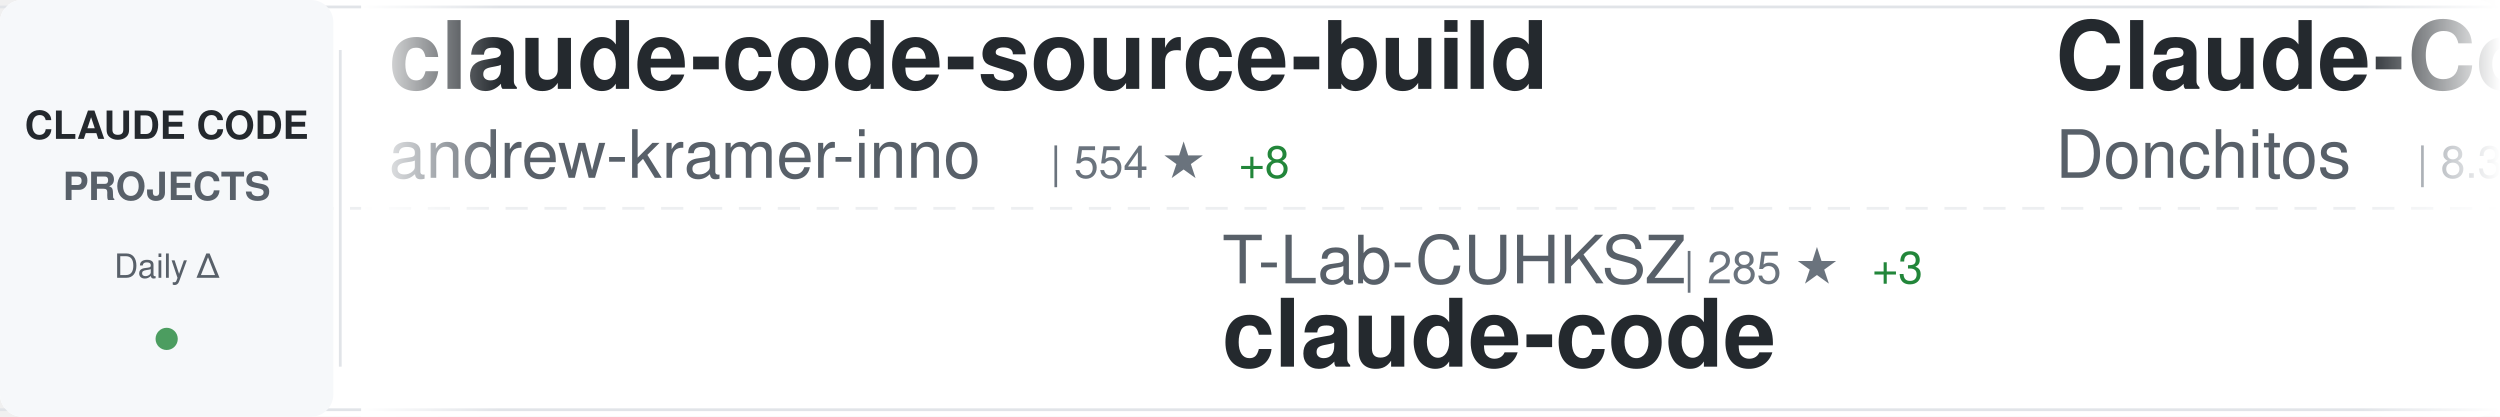
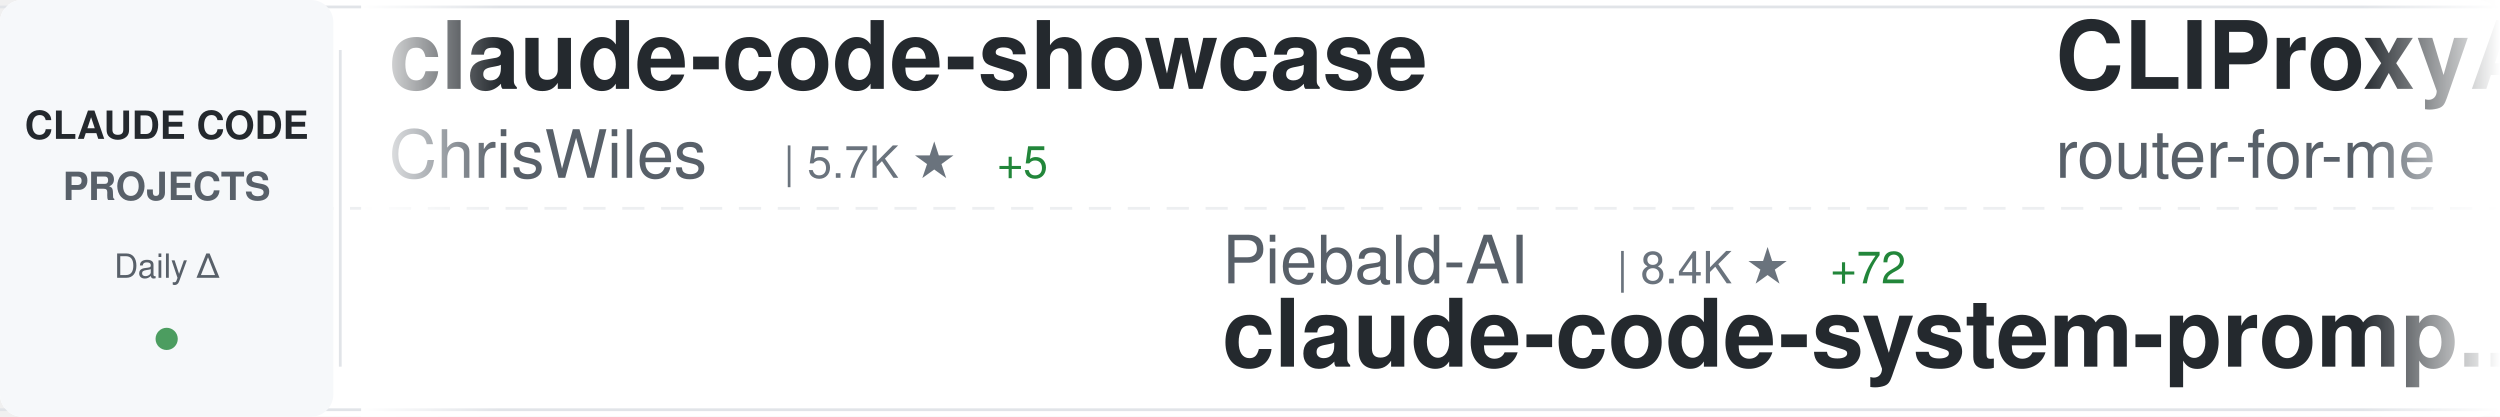
<svg xmlns="http://www.w3.org/2000/svg" width="900" height="150">
  <defs>
    <linearGradient id="awesomeLeftFade" x1="0%" y1="0%" x2="100%" y2="0%">
      <stop offset="0%" style="stop-color:#ffffff;stop-opacity:1" />
      <stop offset="100%" style="stop-color:#ffffff;stop-opacity:0" />
    </linearGradient>
    <linearGradient id="awesomeRightFade" x1="0%" y1="0%" x2="100%" y2="0%">
      <stop offset="0%" style="stop-color:#ffffff;stop-opacity:0" />
      <stop offset="100%" style="stop-color:#ffffff;stop-opacity:1" />
    </linearGradient>
  </defs>
  <rect width="900" height="150" fill="#ffffff" rx="8" />
  <rect x="0" y="2" width="900" height="1" fill="#e1e4e8" />
  <rect x="0" y="147" width="900" height="1" fill="#e1e4e8" />
  <line x1="0" y1="75" x2="900" y2="75" stroke="#e1e4e8" stroke-width="1" stroke-dasharray="8 6" opacity="0.6" />
  <rect x="0" y="0" width="120" height="150" fill="#f6f8fa" rx="8" />
  <text x="60" y="50" font-family="-apple-system, BlinkMacSystemFont, 'Segoe UI', Helvetica, Arial, sans-serif" font-size="14" font-weight="600" fill="#24292e" text-anchor="middle">CLAUDE CODE</text>
  <text x="60" y="72" font-family="-apple-system, BlinkMacSystemFont, 'Segoe UI', Helvetica, Arial, sans-serif" font-size="14" font-weight="600" fill="#586069" text-anchor="middle">PROJECTS</text>
  <text x="60" y="100" font-family="-apple-system, BlinkMacSystemFont, 'Segoe UI', Helvetica, Arial, sans-serif" font-size="12" font-weight="500" fill="#586069" text-anchor="middle">Daily Δ</text>
  <circle cx="60" cy="122" r="4" fill="#22863a" opacity="0.8" />
  <rect x="122" y="18" width="1" height="114" fill="#e1e4e8" />
  <clipPath id="awesomeTickerClip">
    <rect x="130" y="0" width="770" height="150" />
  </clipPath>
  <g clip-path="url(#awesomeTickerClip)">
    <g id="awesomeTickerItems">
      <animateTransform attributeName="transform" attributeType="XML" type="translate" from="0 0" to="-3000 0" dur="54s" repeatCount="indefinite" />
      <g transform="translate(0, 0)">
-         <text x="140" y="32" font-family="-apple-system, BlinkMacSystemFont, 'Segoe UI', Helvetica, Arial, sans-serif" font-size="34" font-weight="600" fill="#24292e">claude-code-source-build</text>
-         <text x="140" y="64" font-family="-apple-system, BlinkMacSystemFont, 'Segoe UI', Helvetica, Arial, sans-serif" font-size="24" font-weight="400" fill="#586069">andrew-kramer-inno</text>
-         <text x="378" y="64" font-family="-apple-system, BlinkMacSystemFont, 'Segoe UI', Helvetica, Arial, sans-serif" font-size="16" font-weight="500" fill="#6a737d">| 554 ★</text>
-         <text x="446" y="64" font-family="-apple-system, BlinkMacSystemFont, 'Segoe UI', Helvetica, Arial, sans-serif" font-size="16" font-weight="500" fill="#22863a"> +8</text>
+         <text x="140" y="32" font-family="-apple-system, BlinkMacSystemFont, 'Segoe UI', Helvetica, Arial, sans-serif" font-size="34" font-weight="600" fill="#24292e">claude-code-showcase</text>
+         <text x="140" y="64" font-family="-apple-system, BlinkMacSystemFont, 'Segoe UI', Helvetica, Arial, sans-serif" font-size="24" font-weight="400" fill="#586069">ChrisWiles</text>
+         <text x="282" y="64" font-family="-apple-system, BlinkMacSystemFont, 'Segoe UI', Helvetica, Arial, sans-serif" font-size="16" font-weight="500" fill="#6a737d">| 5.7K ★</text>
+         <text x="359" y="64" font-family="-apple-system, BlinkMacSystemFont, 'Segoe UI', Helvetica, Arial, sans-serif" font-size="16" font-weight="500" fill="#22863a"> +5</text>
      </g>
      <g transform="translate(300, 0)">
-         <text x="140" y="102" font-family="-apple-system, BlinkMacSystemFont, 'Segoe UI', Helvetica, Arial, sans-serif" font-size="24" font-weight="400" fill="#586069">T-Lab-CUHKSZ</text>
-         <text x="306" y="102" font-family="-apple-system, BlinkMacSystemFont, 'Segoe UI', Helvetica, Arial, sans-serif" font-size="16" font-weight="500" fill="#6a737d">| 285 ★</text>
-         <text x="374" y="102" font-family="-apple-system, BlinkMacSystemFont, 'Segoe UI', Helvetica, Arial, sans-serif" font-size="16" font-weight="500" fill="#22863a"> +3</text>
+         <text x="140" y="102" font-family="-apple-system, BlinkMacSystemFont, 'Segoe UI', Helvetica, Arial, sans-serif" font-size="24" font-weight="400" fill="#586069">Piebald-AI</text>
+         <text x="282" y="102" font-family="-apple-system, BlinkMacSystemFont, 'Segoe UI', Helvetica, Arial, sans-serif" font-size="16" font-weight="500" fill="#6a737d">| 8.4K ★</text>
+         <text x="359" y="102" font-family="-apple-system, BlinkMacSystemFont, 'Segoe UI', Helvetica, Arial, sans-serif" font-size="16" font-weight="500" fill="#22863a"> +72</text>
+         <text x="140" y="132" font-family="-apple-system, BlinkMacSystemFont, 'Segoe UI', Helvetica, Arial, sans-serif" font-size="34" font-weight="600" fill="#24292e">claude-code-system-promp...</text>
+       </g>
+       <g transform="translate(600, 0)">
+         <text x="140" y="32" font-family="-apple-system, BlinkMacSystemFont, 'Segoe UI', Helvetica, Arial, sans-serif" font-size="34" font-weight="600" fill="#24292e">CLIProxyAPI</text>
+         <text x="140" y="64" font-family="-apple-system, BlinkMacSystemFont, 'Segoe UI', Helvetica, Arial, sans-serif" font-size="24" font-weight="400" fill="#586069">router-for-me</text>
+         <text x="318" y="64" font-family="-apple-system, BlinkMacSystemFont, 'Segoe UI', Helvetica, Arial, sans-serif" font-size="16" font-weight="500" fill="#6a737d">| 23.8K ★</text>
+         <text x="404" y="64" font-family="-apple-system, BlinkMacSystemFont, 'Segoe UI', Helvetica, Arial, sans-serif" font-size="16" font-weight="500" fill="#22863a"> +305</text>
+       </g>
+       <g transform="translate(900, 0)">
+         <text x="140" y="102" font-family="-apple-system, BlinkMacSystemFont, 'Segoe UI', Helvetica, Arial, sans-serif" font-size="24" font-weight="400" fill="#586069">anthropics</text>
+         <text x="282" y="102" font-family="-apple-system, BlinkMacSystemFont, 'Segoe UI', Helvetica, Arial, sans-serif" font-size="16" font-weight="500" fill="#6a737d">| 6.9K ★</text>
+         <text x="359" y="102" font-family="-apple-system, BlinkMacSystemFont, 'Segoe UI', Helvetica, Arial, sans-serif" font-size="16" font-weight="500" fill="#22863a"> +22</text>
+         <text x="140" y="132" font-family="-apple-system, BlinkMacSystemFont, 'Segoe UI', Helvetica, Arial, sans-serif" font-size="34" font-weight="600" fill="#24292e">claude-code-action</text>
+       </g>
+       <g transform="translate(1200, 0)">
+         <text x="140" y="32" font-family="-apple-system, BlinkMacSystemFont, 'Segoe UI', Helvetica, Arial, sans-serif" font-size="34" font-weight="600" fill="#24292e">claude-code-tudou</text>
+         <text x="140" y="64" font-family="-apple-system, BlinkMacSystemFont, 'Segoe UI', Helvetica, Arial, sans-serif" font-size="24" font-weight="400" fill="#586069">AICoderTudou</text>
+         <text x="306" y="64" font-family="-apple-system, BlinkMacSystemFont, 'Segoe UI', Helvetica, Arial, sans-serif" font-size="16" font-weight="500" fill="#6a737d">| 438 ★</text>
+         <text x="374" y="64" font-family="-apple-system, BlinkMacSystemFont, 'Segoe UI', Helvetica, Arial, sans-serif" font-size="16" font-weight="500" fill="#22863a"> +12</text>
+       </g>
+       <g transform="translate(1500, 0)">
+         <text x="140" y="102" font-family="-apple-system, BlinkMacSystemFont, 'Segoe UI', Helvetica, Arial, sans-serif" font-size="24" font-weight="400" fill="#586069">VineeTagarwaL-code</text>
+         <text x="378" y="102" font-family="-apple-system, BlinkMacSystemFont, 'Segoe UI', Helvetica, Arial, sans-serif" font-size="16" font-weight="500" fill="#6a737d">| 260 ★</text>
+         <text x="446" y="102" font-family="-apple-system, BlinkMacSystemFont, 'Segoe UI', Helvetica, Arial, sans-serif" font-size="16" font-weight="500" fill="#22863a"> +2</text>
        <text x="140" y="132" font-family="-apple-system, BlinkMacSystemFont, 'Segoe UI', Helvetica, Arial, sans-serif" font-size="34" font-weight="600" fill="#24292e">claude-code</text>
      </g>
-       <g transform="translate(600, 0)">
-         <text x="140" y="32" font-family="-apple-system, BlinkMacSystemFont, 'Segoe UI', Helvetica, Arial, sans-serif" font-size="34" font-weight="600" fill="#24292e">Claude-Code-Game-Studios</text>
-         <text x="140" y="64" font-family="-apple-system, BlinkMacSystemFont, 'Segoe UI', Helvetica, Arial, sans-serif" font-size="24" font-weight="400" fill="#586069">Donchitos</text>
-         <text x="270" y="64" font-family="-apple-system, BlinkMacSystemFont, 'Segoe UI', Helvetica, Arial, sans-serif" font-size="16" font-weight="500" fill="#6a737d">| 8.3K ★</text>
-         <text x="347" y="64" font-family="-apple-system, BlinkMacSystemFont, 'Segoe UI', Helvetica, Arial, sans-serif" font-size="16" font-weight="500" fill="#22863a"> +93</text>
-       </g>
-       <g transform="translate(900, 0)">
-         <text x="140" y="102" font-family="-apple-system, BlinkMacSystemFont, 'Segoe UI', Helvetica, Arial, sans-serif" font-size="24" font-weight="400" fill="#586069">guanshan</text>
-         <text x="258" y="102" font-family="-apple-system, BlinkMacSystemFont, 'Segoe UI', Helvetica, Arial, sans-serif" font-size="16" font-weight="500" fill="#6a737d">| 54 ★</text>
-         <text x="317" y="102" font-family="-apple-system, BlinkMacSystemFont, 'Segoe UI', Helvetica, Arial, sans-serif" font-size="16" font-weight="500" fill="#22863a"> +2</text>
-         <text x="140" y="132" font-family="-apple-system, BlinkMacSystemFont, 'Segoe UI', Helvetica, Arial, sans-serif" font-size="34" font-weight="600" fill="#24292e">ClaudeCode</text>
-       </g>
-       <g transform="translate(1200, 0)">
-         <text x="140" y="32" font-family="-apple-system, BlinkMacSystemFont, 'Segoe UI', Helvetica, Arial, sans-serif" font-size="34" font-weight="600" fill="#24292e">claude_code_src</text>
-         <text x="140" y="64" font-family="-apple-system, BlinkMacSystemFont, 'Segoe UI', Helvetica, Arial, sans-serif" font-size="24" font-weight="400" fill="#586069">ponponon</text>
-         <text x="258" y="64" font-family="-apple-system, BlinkMacSystemFont, 'Segoe UI', Helvetica, Arial, sans-serif" font-size="16" font-weight="500" fill="#6a737d">| 2.1K ★</text>
-         <text x="335" y="64" font-family="-apple-system, BlinkMacSystemFont, 'Segoe UI', Helvetica, Arial, sans-serif" font-size="16" font-weight="500" fill="#22863a"> +24</text>
-       </g>
-       <g transform="translate(1500, 0)">
-         <text x="140" y="102" font-family="-apple-system, BlinkMacSystemFont, 'Segoe UI', Helvetica, Arial, sans-serif" font-size="24" font-weight="400" fill="#586069">Cranot</text>
-         <text x="234" y="102" font-family="-apple-system, BlinkMacSystemFont, 'Segoe UI', Helvetica, Arial, sans-serif" font-size="16" font-weight="500" fill="#6a737d">| 2.6K ★</text>
-         <text x="311" y="102" font-family="-apple-system, BlinkMacSystemFont, 'Segoe UI', Helvetica, Arial, sans-serif" font-size="16" font-weight="500" fill="#22863a"> +1</text>
-         <text x="140" y="132" font-family="-apple-system, BlinkMacSystemFont, 'Segoe UI', Helvetica, Arial, sans-serif" font-size="34" font-weight="600" fill="#24292e">claude-code-guide</text>
-       </g>
      <g transform="translate(1800, 0)">
-         <text x="140" y="32" font-family="-apple-system, BlinkMacSystemFont, 'Segoe UI', Helvetica, Arial, sans-serif" font-size="34" font-weight="600" fill="#24292e">claude-code</text>
-         <text x="140" y="64" font-family="-apple-system, BlinkMacSystemFont, 'Segoe UI', Helvetica, Arial, sans-serif" font-size="24" font-weight="400" fill="#586069">codeaashu</text>
-         <text x="270" y="64" font-family="-apple-system, BlinkMacSystemFont, 'Segoe UI', Helvetica, Arial, sans-serif" font-size="16" font-weight="500" fill="#6a737d">| 1.8K ★</text>
-         <text x="347" y="64" font-family="-apple-system, BlinkMacSystemFont, 'Segoe UI', Helvetica, Arial, sans-serif" font-size="16" font-weight="500" fill="#22863a"> +126</text>
+         <text x="140" y="32" font-family="-apple-system, BlinkMacSystemFont, 'Segoe UI', Helvetica, Arial, sans-serif" font-size="34" font-weight="600" fill="#24292e">claude-code-ultimate-gui...</text>
+         <text x="140" y="64" font-family="-apple-system, BlinkMacSystemFont, 'Segoe UI', Helvetica, Arial, sans-serif" font-size="24" font-weight="400" fill="#586069">FlorianBruniaux</text>
+         <text x="342" y="64" font-family="-apple-system, BlinkMacSystemFont, 'Segoe UI', Helvetica, Arial, sans-serif" font-size="16" font-weight="500" fill="#6a737d">| 3.0K ★</text>
+         <text x="419" y="64" font-family="-apple-system, BlinkMacSystemFont, 'Segoe UI', Helvetica, Arial, sans-serif" font-size="16" font-weight="500" fill="#22863a"> +52</text>
      </g>
      <g transform="translate(2100, 0)">
-         <text x="140" y="102" font-family="-apple-system, BlinkMacSystemFont, 'Segoe UI', Helvetica, Arial, sans-serif" font-size="24" font-weight="400" fill="#586069">Windy3f3f3f3f</text>
-         <text x="318" y="102" font-family="-apple-system, BlinkMacSystemFont, 'Segoe UI', Helvetica, Arial, sans-serif" font-size="16" font-weight="500" fill="#6a737d">| 1.6K ★</text>
-         <text x="395" y="102" font-family="-apple-system, BlinkMacSystemFont, 'Segoe UI', Helvetica, Arial, sans-serif" font-size="16" font-weight="500" fill="#22863a"> +72</text>
-         <text x="140" y="132" font-family="-apple-system, BlinkMacSystemFont, 'Segoe UI', Helvetica, Arial, sans-serif" font-size="34" font-weight="600" fill="#24292e">how-claude-code-works</text>
+         <text x="140" y="102" font-family="-apple-system, BlinkMacSystemFont, 'Segoe UI', Helvetica, Arial, sans-serif" font-size="24" font-weight="400" fill="#586069">musistudio</text>
+         <text x="282" y="102" font-family="-apple-system, BlinkMacSystemFont, 'Segoe UI', Helvetica, Arial, sans-serif" font-size="16" font-weight="500" fill="#6a737d">| 31.7K ★</text>
+         <text x="368" y="102" font-family="-apple-system, BlinkMacSystemFont, 'Segoe UI', Helvetica, Arial, sans-serif" font-size="16" font-weight="500" fill="#22863a"> +89</text>
+         <text x="140" y="132" font-family="-apple-system, BlinkMacSystemFont, 'Segoe UI', Helvetica, Arial, sans-serif" font-size="34" font-weight="600" fill="#24292e">claude-code-router</text>
      </g>
      <g transform="translate(2400, 0)">
-         <text x="140" y="32" font-family="-apple-system, BlinkMacSystemFont, 'Segoe UI', Helvetica, Arial, sans-serif" font-size="34" font-weight="600" fill="#24292e">claude-code-spec-workflo...</text>
-         <text x="140" y="64" font-family="-apple-system, BlinkMacSystemFont, 'Segoe UI', Helvetica, Arial, sans-serif" font-size="24" font-weight="400" fill="#586069">Pimzino</text>
-         <text x="246" y="64" font-family="-apple-system, BlinkMacSystemFont, 'Segoe UI', Helvetica, Arial, sans-serif" font-size="16" font-weight="500" fill="#6a737d">| 3.6K ★</text>
-         <text x="323" y="64" font-family="-apple-system, BlinkMacSystemFont, 'Segoe UI', Helvetica, Arial, sans-serif" font-size="16" font-weight="500" fill="#22863a"> +8</text>
+         <text x="140" y="32" font-family="-apple-system, BlinkMacSystemFont, 'Segoe UI', Helvetica, Arial, sans-serif" font-size="34" font-weight="600" fill="#24292e">claude-code-proxy</text>
+         <text x="140" y="64" font-family="-apple-system, BlinkMacSystemFont, 'Segoe UI', Helvetica, Arial, sans-serif" font-size="24" font-weight="400" fill="#586069">fuergaosi233</text>
+         <text x="306" y="64" font-family="-apple-system, BlinkMacSystemFont, 'Segoe UI', Helvetica, Arial, sans-serif" font-size="16" font-weight="500" fill="#6a737d">| 2.4K ★</text>
+         <text x="383" y="64" font-family="-apple-system, BlinkMacSystemFont, 'Segoe UI', Helvetica, Arial, sans-serif" font-size="16" font-weight="500" fill="#22863a"> +11</text>
      </g>
      <g transform="translate(2700, 0)">
-         <text x="140" y="102" font-family="-apple-system, BlinkMacSystemFont, 'Segoe UI', Helvetica, Arial, sans-serif" font-size="24" font-weight="400" fill="#586069">luyao618</text>
-         <text x="258" y="102" font-family="-apple-system, BlinkMacSystemFont, 'Segoe UI', Helvetica, Arial, sans-serif" font-size="16" font-weight="500" fill="#6a737d">| 1.0K ★</text>
-         <text x="335" y="102" font-family="-apple-system, BlinkMacSystemFont, 'Segoe UI', Helvetica, Arial, sans-serif" font-size="16" font-weight="500" fill="#22863a"> +57</text>
-         <text x="140" y="132" font-family="-apple-system, BlinkMacSystemFont, 'Segoe UI', Helvetica, Arial, sans-serif" font-size="34" font-weight="600" fill="#24292e">Claude-Code-Source-Study</text>
+         <text x="140" y="102" font-family="-apple-system, BlinkMacSystemFont, 'Segoe UI', Helvetica, Arial, sans-serif" font-size="24" font-weight="400" fill="#586069">sugyan</text>
+         <text x="234" y="102" font-family="-apple-system, BlinkMacSystemFont, 'Segoe UI', Helvetica, Arial, sans-serif" font-size="16" font-weight="500" fill="#6a737d">| 1.0K ★</text>
+         <text x="311" y="102" font-family="-apple-system, BlinkMacSystemFont, 'Segoe UI', Helvetica, Arial, sans-serif" font-size="16" font-weight="500" fill="#22863a"> +4</text>
+         <text x="140" y="132" font-family="-apple-system, BlinkMacSystemFont, 'Segoe UI', Helvetica, Arial, sans-serif" font-size="34" font-weight="600" fill="#24292e">claude-code-webui</text>
      </g>
      <g transform="translate(3000, 0)">
-         <text x="140" y="32" font-family="-apple-system, BlinkMacSystemFont, 'Segoe UI', Helvetica, Arial, sans-serif" font-size="34" font-weight="600" fill="#24292e">claude-code-source-build</text>
-         <text x="140" y="64" font-family="-apple-system, BlinkMacSystemFont, 'Segoe UI', Helvetica, Arial, sans-serif" font-size="24" font-weight="400" fill="#586069">andrew-kramer-inno</text>
-         <text x="378" y="64" font-family="-apple-system, BlinkMacSystemFont, 'Segoe UI', Helvetica, Arial, sans-serif" font-size="16" font-weight="500" fill="#6a737d">| 554 ★</text>
-         <text x="446" y="64" font-family="-apple-system, BlinkMacSystemFont, 'Segoe UI', Helvetica, Arial, sans-serif" font-size="16" font-weight="500" fill="#22863a"> +8</text>
+         <text x="140" y="32" font-family="-apple-system, BlinkMacSystemFont, 'Segoe UI', Helvetica, Arial, sans-serif" font-size="34" font-weight="600" fill="#24292e">claude-code-showcase</text>
+         <text x="140" y="64" font-family="-apple-system, BlinkMacSystemFont, 'Segoe UI', Helvetica, Arial, sans-serif" font-size="24" font-weight="400" fill="#586069">ChrisWiles</text>
+         <text x="282" y="64" font-family="-apple-system, BlinkMacSystemFont, 'Segoe UI', Helvetica, Arial, sans-serif" font-size="16" font-weight="500" fill="#6a737d">| 5.7K ★</text>
+         <text x="359" y="64" font-family="-apple-system, BlinkMacSystemFont, 'Segoe UI', Helvetica, Arial, sans-serif" font-size="16" font-weight="500" fill="#22863a"> +5</text>
      </g>
      <g transform="translate(3300, 0)">
-         <text x="140" y="102" font-family="-apple-system, BlinkMacSystemFont, 'Segoe UI', Helvetica, Arial, sans-serif" font-size="24" font-weight="400" fill="#586069">T-Lab-CUHKSZ</text>
-         <text x="306" y="102" font-family="-apple-system, BlinkMacSystemFont, 'Segoe UI', Helvetica, Arial, sans-serif" font-size="16" font-weight="500" fill="#6a737d">| 285 ★</text>
-         <text x="374" y="102" font-family="-apple-system, BlinkMacSystemFont, 'Segoe UI', Helvetica, Arial, sans-serif" font-size="16" font-weight="500" fill="#22863a"> +3</text>
-         <text x="140" y="132" font-family="-apple-system, BlinkMacSystemFont, 'Segoe UI', Helvetica, Arial, sans-serif" font-size="34" font-weight="600" fill="#24292e">claude-code</text>
+         <text x="140" y="102" font-family="-apple-system, BlinkMacSystemFont, 'Segoe UI', Helvetica, Arial, sans-serif" font-size="24" font-weight="400" fill="#586069">Piebald-AI</text>
+         <text x="282" y="102" font-family="-apple-system, BlinkMacSystemFont, 'Segoe UI', Helvetica, Arial, sans-serif" font-size="16" font-weight="500" fill="#6a737d">| 8.4K ★</text>
+         <text x="359" y="102" font-family="-apple-system, BlinkMacSystemFont, 'Segoe UI', Helvetica, Arial, sans-serif" font-size="16" font-weight="500" fill="#22863a"> +72</text>
+         <text x="140" y="132" font-family="-apple-system, BlinkMacSystemFont, 'Segoe UI', Helvetica, Arial, sans-serif" font-size="34" font-weight="600" fill="#24292e">claude-code-system-promp...</text>
      </g>
      <g transform="translate(3600, 0)">
-         <text x="140" y="32" font-family="-apple-system, BlinkMacSystemFont, 'Segoe UI', Helvetica, Arial, sans-serif" font-size="34" font-weight="600" fill="#24292e">Claude-Code-Game-Studios</text>
-         <text x="140" y="64" font-family="-apple-system, BlinkMacSystemFont, 'Segoe UI', Helvetica, Arial, sans-serif" font-size="24" font-weight="400" fill="#586069">Donchitos</text>
-         <text x="270" y="64" font-family="-apple-system, BlinkMacSystemFont, 'Segoe UI', Helvetica, Arial, sans-serif" font-size="16" font-weight="500" fill="#6a737d">| 8.3K ★</text>
-         <text x="347" y="64" font-family="-apple-system, BlinkMacSystemFont, 'Segoe UI', Helvetica, Arial, sans-serif" font-size="16" font-weight="500" fill="#22863a"> +93</text>
+         <text x="140" y="32" font-family="-apple-system, BlinkMacSystemFont, 'Segoe UI', Helvetica, Arial, sans-serif" font-size="34" font-weight="600" fill="#24292e">CLIProxyAPI</text>
+         <text x="140" y="64" font-family="-apple-system, BlinkMacSystemFont, 'Segoe UI', Helvetica, Arial, sans-serif" font-size="24" font-weight="400" fill="#586069">router-for-me</text>
+         <text x="318" y="64" font-family="-apple-system, BlinkMacSystemFont, 'Segoe UI', Helvetica, Arial, sans-serif" font-size="16" font-weight="500" fill="#6a737d">| 23.8K ★</text>
+         <text x="404" y="64" font-family="-apple-system, BlinkMacSystemFont, 'Segoe UI', Helvetica, Arial, sans-serif" font-size="16" font-weight="500" fill="#22863a"> +305</text>
      </g>
      <g transform="translate(3900, 0)">
-         <text x="140" y="102" font-family="-apple-system, BlinkMacSystemFont, 'Segoe UI', Helvetica, Arial, sans-serif" font-size="24" font-weight="400" fill="#586069">guanshan</text>
-         <text x="258" y="102" font-family="-apple-system, BlinkMacSystemFont, 'Segoe UI', Helvetica, Arial, sans-serif" font-size="16" font-weight="500" fill="#6a737d">| 54 ★</text>
-         <text x="317" y="102" font-family="-apple-system, BlinkMacSystemFont, 'Segoe UI', Helvetica, Arial, sans-serif" font-size="16" font-weight="500" fill="#22863a"> +2</text>
-         <text x="140" y="132" font-family="-apple-system, BlinkMacSystemFont, 'Segoe UI', Helvetica, Arial, sans-serif" font-size="34" font-weight="600" fill="#24292e">ClaudeCode</text>
+         <text x="140" y="102" font-family="-apple-system, BlinkMacSystemFont, 'Segoe UI', Helvetica, Arial, sans-serif" font-size="24" font-weight="400" fill="#586069">anthropics</text>
+         <text x="282" y="102" font-family="-apple-system, BlinkMacSystemFont, 'Segoe UI', Helvetica, Arial, sans-serif" font-size="16" font-weight="500" fill="#6a737d">| 6.9K ★</text>
+         <text x="359" y="102" font-family="-apple-system, BlinkMacSystemFont, 'Segoe UI', Helvetica, Arial, sans-serif" font-size="16" font-weight="500" fill="#22863a"> +22</text>
+         <text x="140" y="132" font-family="-apple-system, BlinkMacSystemFont, 'Segoe UI', Helvetica, Arial, sans-serif" font-size="34" font-weight="600" fill="#24292e">claude-code-action</text>
      </g>
    </g>
  </g>
  <rect x="130" y="0" width="50" height="150" fill="url(#awesomeLeftFade)" />
  <rect x="850" y="0" width="50" height="150" fill="url(#awesomeRightFade)" />
</svg>
